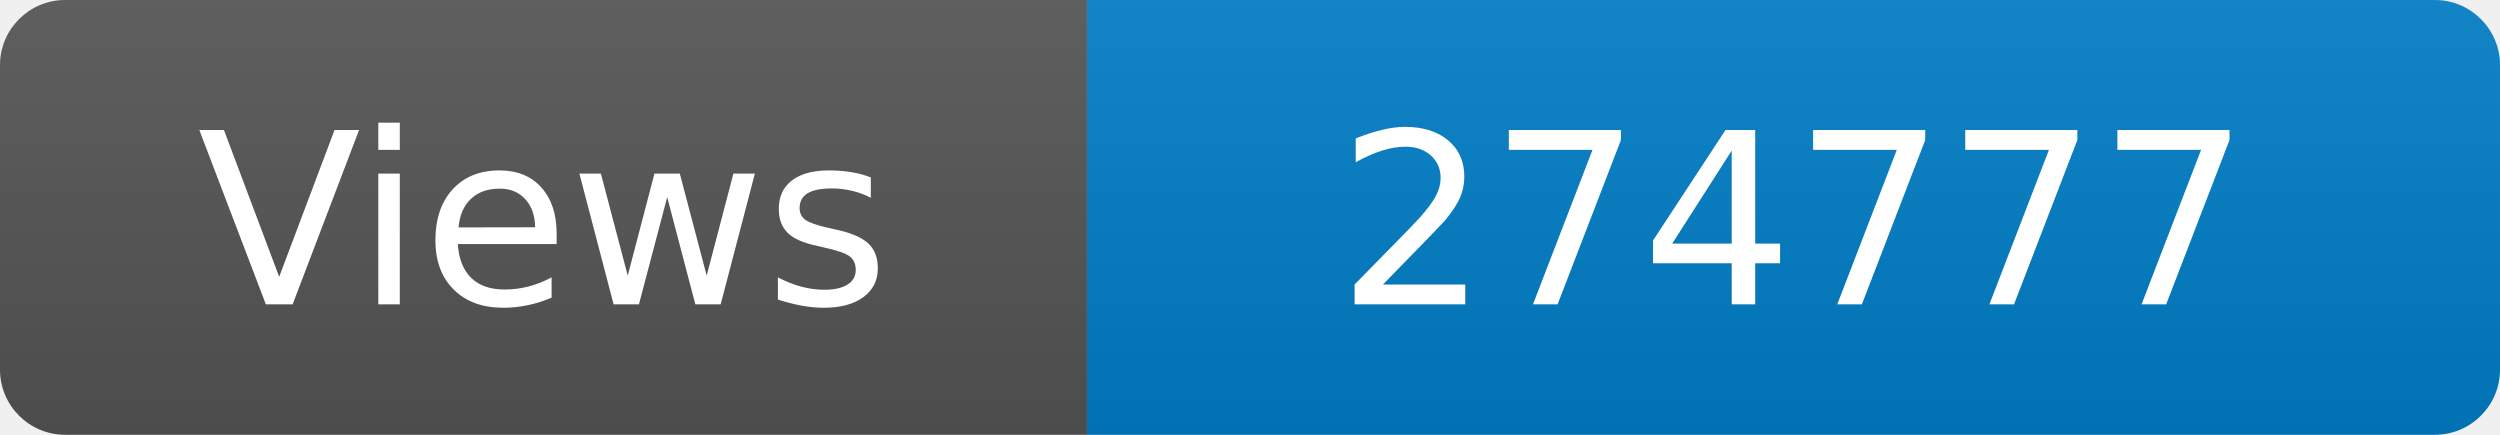
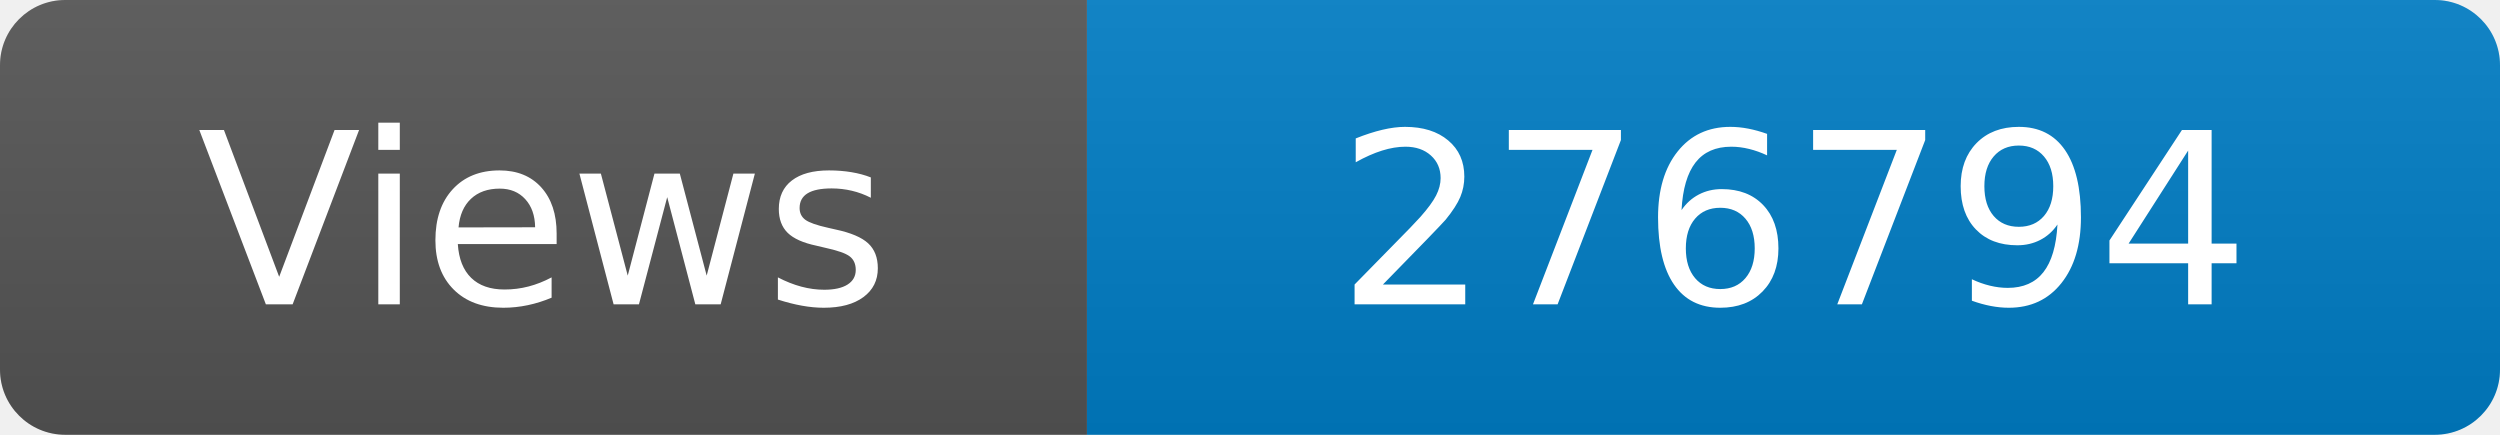
<svg xmlns="http://www.w3.org/2000/svg" width="115" height="20" role="img" aria-label="Maintained?: yes">
  <linearGradient id="s" x2="0" y2="100%">
    <stop offset="0" stop-color="#bbb" stop-opacity=".1" />
    <stop offset="1" stop-opacity=".1" />
  </linearGradient>
  <clipPath id="r">
    <rect width="115" height="20" rx="3" fill="#fff" />
  </clipPath>
  <g clip-path="url(#r)">
    <rect width="50" height="20" fill="#555" />
    <rect x="50" width="160" height="20" fill="#007ec6" />
    <rect width="115" height="20" fill="url(#s)" />
  </g>
  <g fill="#fff" text-anchor="middle" font-family="Verdana,Geneva,DejaVu Sans,sans-serif" font-size="110">
    <text x="250" y="140" transform="scale(.1)" fill="#fff">Views</text>
-     <text x="825" y="140" transform="scale(.1)" fill="#fff">274777</text>
+     <text x="825" y="140" transform="scale(.1)" fill="#fff">276794</text>
  </g>
</svg>
